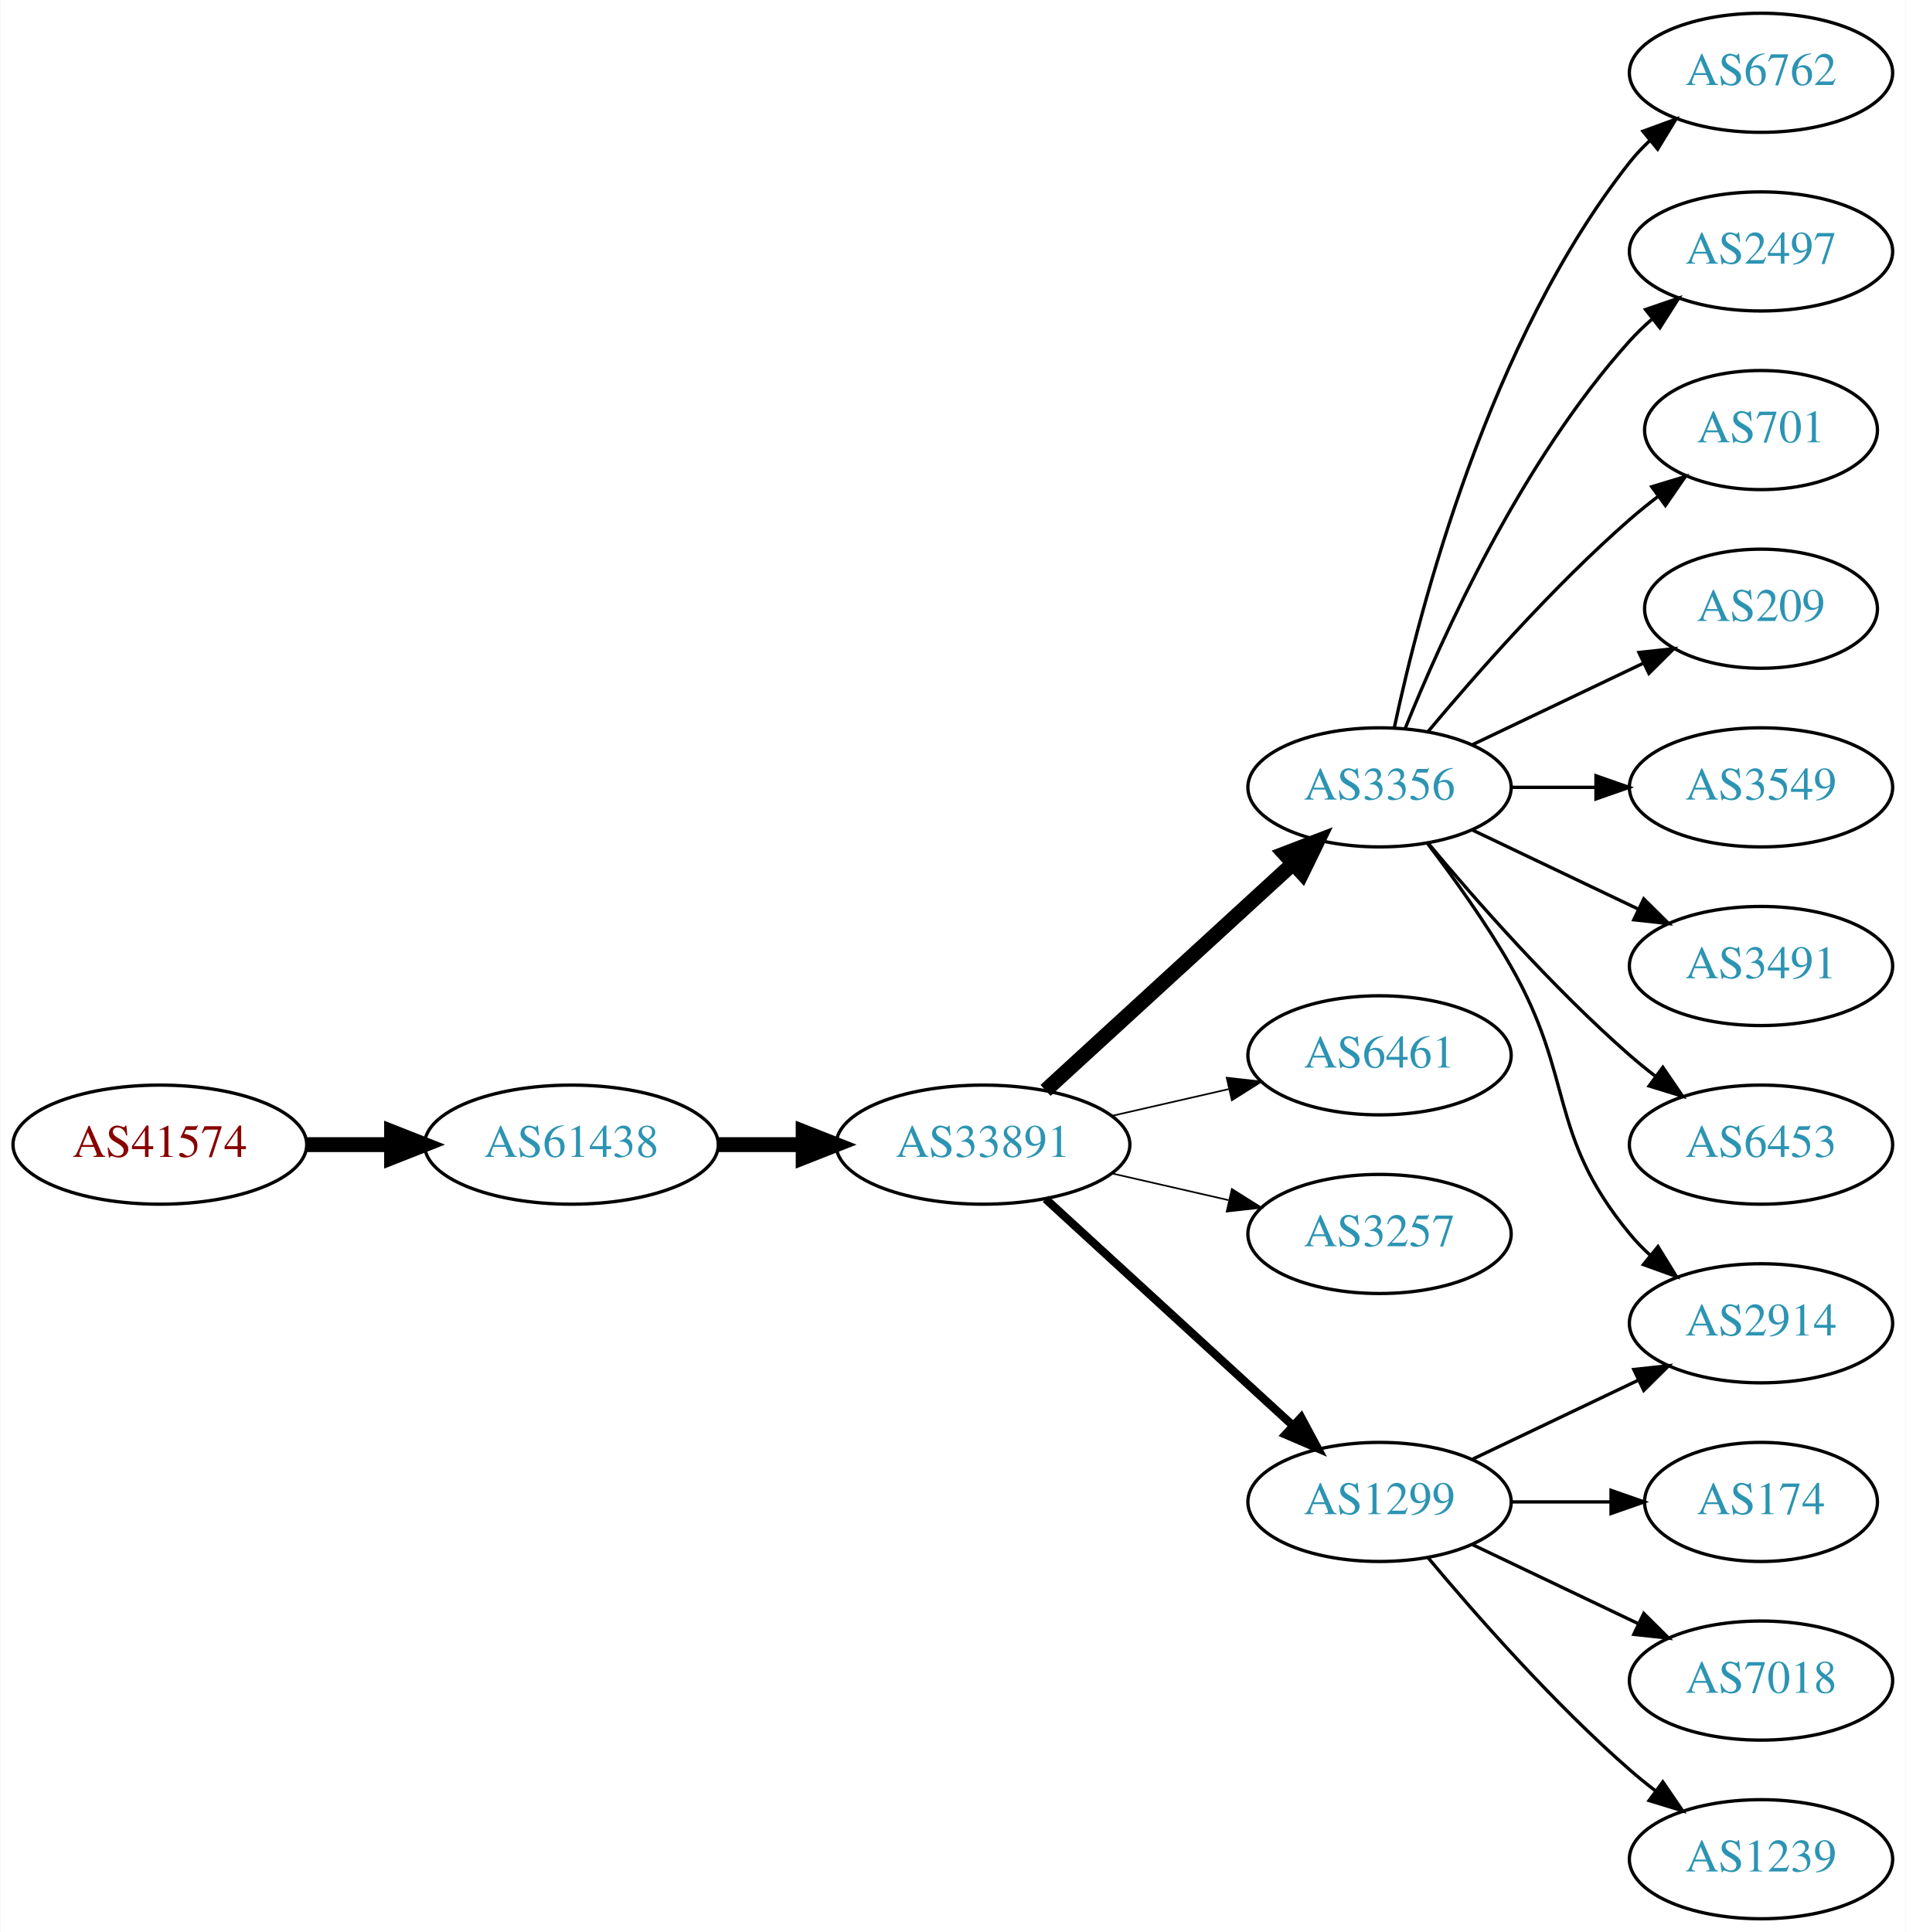
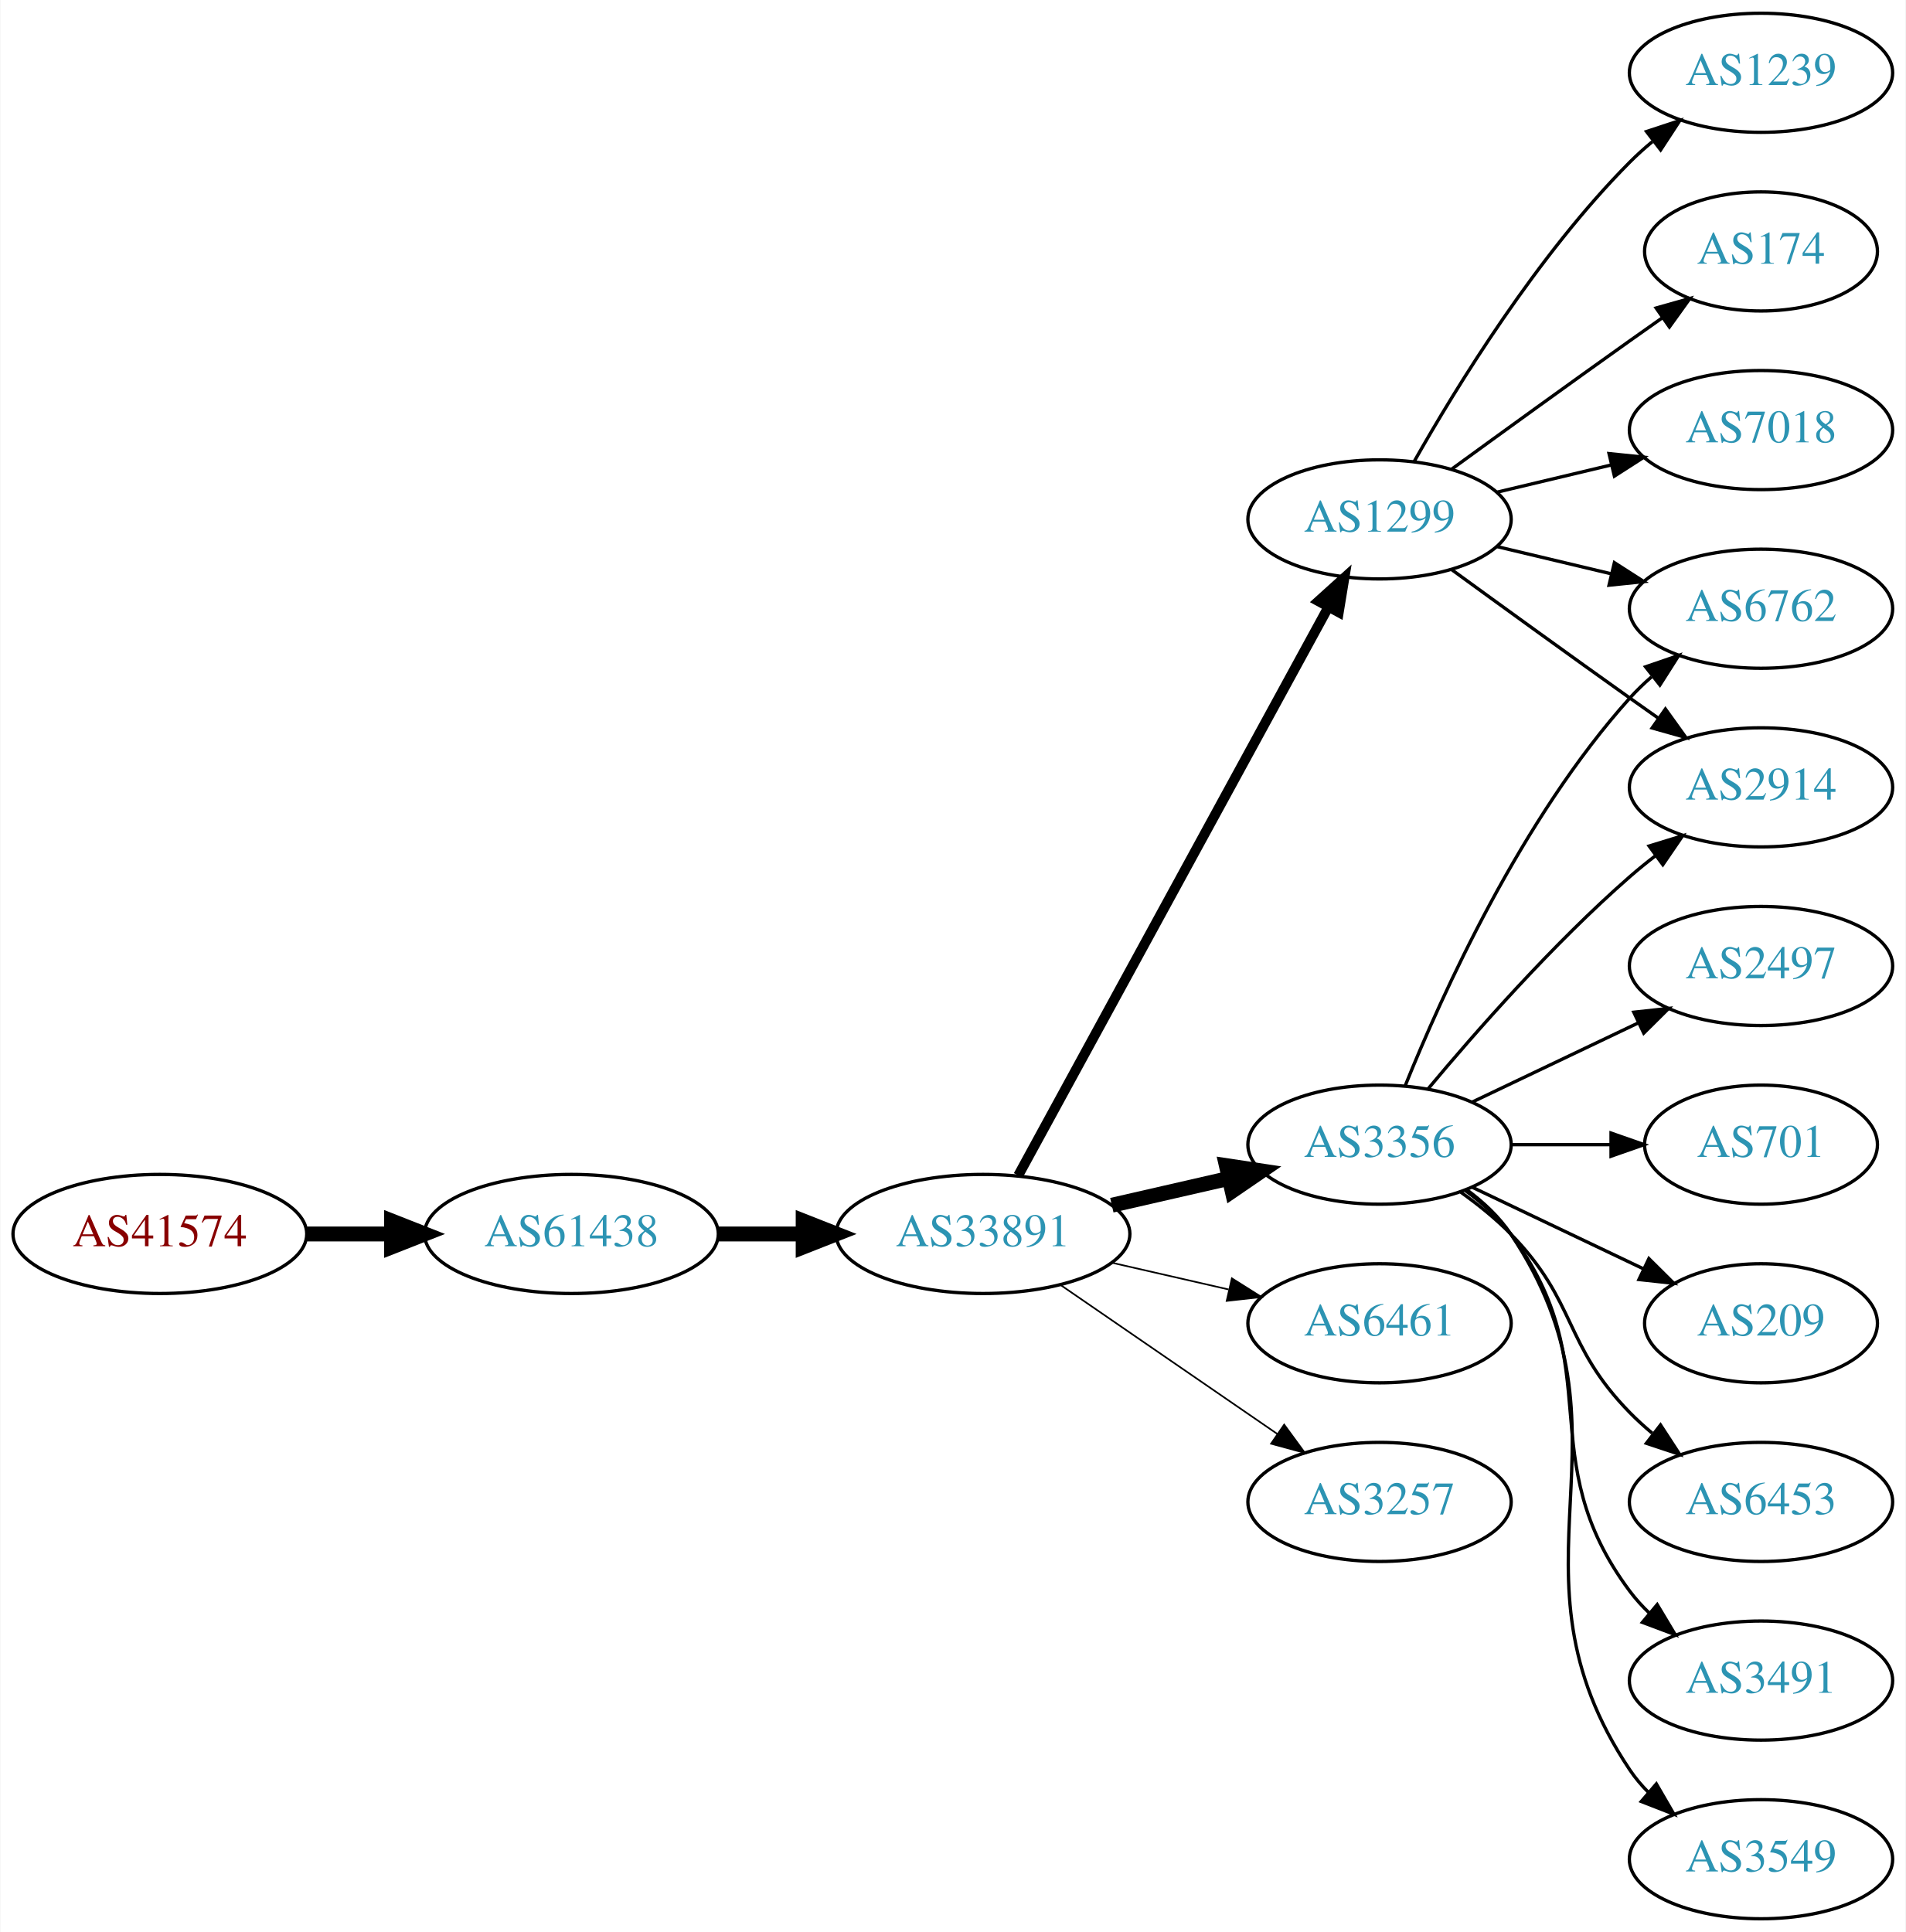
<svg xmlns="http://www.w3.org/2000/svg" xmlns:xlink="http://www.w3.org/1999/xlink" width="576pt" height="584pt" viewBox="0.00 0.00 575.76 584.00">
  <g id="graph0" class="graph" transform="scale(1 1) rotate(0) translate(4 580)">
    <polygon fill="white" stroke="none" points="-4,4 -4,-580 571.762,-580 571.762,4 -4,4" />
    <g id="node1" class="node">
      <g id="a_node1">
        <a xlink:href="/asn/41574" xlink:title="AS41574 ~ ip-it consult GmbH [AT]">
-           <ellipse fill="#ffffff" stroke="black" cx="44.196" cy="-234" rx="44.393" ry="18" />
-           <text text-anchor="middle" x="44.196" y="-230.3" font-family="Times,serif" font-size="14.00" fill="#880000">AS41574</text>
+           <ellipse fill="#ffffff" stroke="black" cx="44.196" cy="-207" rx="44.393" ry="18" />
+           <text text-anchor="middle" x="44.196" y="-203.3" font-family="Times,serif" font-size="14.00" fill="#880000">AS41574</text>
        </a>
      </g>
    </g>
    <g id="node2" class="node">
      <g id="a_node2">
        <a xlink:href="/asn/61438" xlink:title="AS61438 ~ ip-it consult GmbH [AT]">
-           <ellipse fill="#ffffff" stroke="black" cx="168.588" cy="-234" rx="44.393" ry="18" />
-           <text text-anchor="middle" x="168.588" y="-230.3" font-family="Times,serif" font-size="14.00" fill="#2c94b3">AS61438</text>
+           <ellipse fill="#ffffff" stroke="black" cx="168.588" cy="-207" rx="44.393" ry="18" />
+           <text text-anchor="middle" x="168.588" y="-203.3" font-family="Times,serif" font-size="14.00" fill="#2c94b3">AS61438</text>
        </a>
      </g>
    </g>
    <g id="edge1" class="edge">
-       <path fill="none" stroke="black" stroke-width="4.5" d="M88.692,-234C96.898,-234 105.569,-234 114.041,-234" />
-       <polygon fill="black" stroke="black" stroke-width="4.5" points="114.233,-237.938 124.233,-234 114.233,-230.063 114.233,-237.938" />
+       <path fill="none" stroke="black" stroke-width="4.5" d="M88.692,-207C96.898,-207 105.569,-207 114.041,-207" />
+       <polygon fill="black" stroke="black" stroke-width="4.5" points="114.233,-210.938 124.233,-207 114.233,-203.063 114.233,-210.938" />
    </g>
    <g id="node3" class="node">
      <g id="a_node3">
        <a xlink:href="/asn/33891" xlink:title="AS33891 ~ CORE-BACKBONE GMBH GLOBAL NETWORK [DE]">
-           <ellipse fill="#ffffff" stroke="black" cx="292.98" cy="-234" rx="44.393" ry="18" />
-           <text text-anchor="middle" x="292.98" y="-230.3" font-family="Times,serif" font-size="14.00" fill="#2c94b3">AS33891</text>
+           <ellipse fill="#ffffff" stroke="black" cx="292.98" cy="-207" rx="44.393" ry="18" />
+           <text text-anchor="middle" x="292.98" y="-203.3" font-family="Times,serif" font-size="14.00" fill="#2c94b3">AS33891</text>
        </a>
      </g>
    </g>
    <g id="edge2" class="edge">
-       <path fill="none" stroke="black" stroke-width="4.5" d="M213.084,-234C221.29,-234 229.961,-234 238.434,-234" />
-       <polygon fill="black" stroke="black" stroke-width="4.5" points="238.625,-237.938 248.625,-234 238.625,-230.063 238.625,-237.938" />
+       <path fill="none" stroke="black" stroke-width="4.5" d="M213.084,-207C221.29,-207 229.961,-207 238.434,-207" />
+       <polygon fill="black" stroke="black" stroke-width="4.5" points="238.625,-210.938 248.625,-207 238.625,-203.063 238.625,-210.938" />
    </g>
    <g id="node4" class="node">
      <g id="a_node4">
        <a xlink:href="/asn/3356" xlink:title="AS3356 ~ Level 3 Parent, LLC [US]">
-           <ellipse fill="#ffffff" stroke="black" cx="412.823" cy="-342" rx="39.794" ry="18" />
-           <text text-anchor="middle" x="412.823" y="-338.3" font-family="Times,serif" font-size="14.00" fill="#2c94b3">AS3356</text>
+           <ellipse fill="#ffffff" stroke="black" cx="412.823" cy="-234" rx="39.794" ry="18" />
+           <text text-anchor="middle" x="412.823" y="-230.3" font-family="Times,serif" font-size="14.00" fill="#2c94b3">AS3356</text>
        </a>
      </g>
    </g>
    <g id="edge3" class="edge">
-       <path fill="none" stroke="black" stroke-width="4.5" d="M311.878,-250.403C331.806,-268.667 364.164,-298.322 386.641,-318.921" />
-       <polygon fill="black" stroke="black" stroke-width="4.5" points="384.11,-321.943 394.143,-325.797 389.431,-316.137 384.11,-321.943" />
+       <path fill="none" stroke="black" stroke-width="4.5" d="M331.915,-215.692C343.156,-218.267 355.568,-221.111 367.192,-223.774" />
+       <polygon fill="black" stroke="black" stroke-width="4.5" points="366.527,-227.661 377.153,-226.057 368.285,-219.985 366.527,-227.661" />
    </g>
    <g id="node5" class="node">
      <g id="a_node5">
-         <a xlink:href="/asn/6461" xlink:title="AS6461 ~ Zayo Bandwidth [US]">
-           <ellipse fill="#ffffff" stroke="black" cx="412.823" cy="-261" rx="39.794" ry="18" />
-           <text text-anchor="middle" x="412.823" y="-257.3" font-family="Times,serif" font-size="14.00" fill="#2c94b3">AS6461</text>
+         <a xlink:href="/asn/1299" xlink:title="AS1299 ~ Telia Carrier [EU]">
+           <ellipse fill="#ffffff" stroke="black" cx="412.823" cy="-423" rx="39.794" ry="18" />
+           <text text-anchor="middle" x="412.823" y="-419.3" font-family="Times,serif" font-size="14.00" fill="#2c94b3">AS1299</text>
        </a>
      </g>
    </g>
    <g id="edge4" class="edge">
-       <path fill="none" stroke="black" stroke-width="0.5" d="M331.915,-242.692C343.156,-245.267 355.568,-248.111 367.192,-250.774" />
-       <polygon fill="black" stroke="black" stroke-width="0.5" points="366.624,-254.235 377.153,-253.057 368.188,-247.412 366.624,-254.235" />
+       <path fill="none" stroke="black" stroke-width="3" d="M303.624,-224.676C324.305,-262.584 373.018,-351.873 397.397,-396.559" />
+       <polygon fill="black" stroke="black" stroke-width="3" points="394.35,-398.28 402.211,-405.383 400.495,-394.928 394.35,-398.28" />
    </g>
    <g id="node6" class="node">
      <g id="a_node6">
-         <a xlink:href="/asn/3257" xlink:title="AS3257 ~ GTT [DE]">
-           <ellipse fill="#ffffff" stroke="black" cx="412.823" cy="-207" rx="39.794" ry="18" />
-           <text text-anchor="middle" x="412.823" y="-203.3" font-family="Times,serif" font-size="14.00" fill="#2c94b3">AS3257</text>
+         <a xlink:href="/asn/6461" xlink:title="AS6461 ~ Zayo Bandwidth [US]">
+           <ellipse fill="#ffffff" stroke="black" cx="412.823" cy="-180" rx="39.794" ry="18" />
+           <text text-anchor="middle" x="412.823" y="-176.3" font-family="Times,serif" font-size="14.00" fill="#2c94b3">AS6461</text>
        </a>
      </g>
    </g>
    <g id="edge5" class="edge">
-       <path fill="none" stroke="black" stroke-width="0.5" d="M331.915,-225.308C343.156,-222.733 355.568,-219.889 367.192,-217.226" />
-       <polygon fill="black" stroke="black" stroke-width="0.5" points="368.188,-220.588 377.153,-214.943 366.624,-213.765 368.188,-220.588" />
+       <path fill="none" stroke="black" stroke-width="0.5" d="M331.915,-198.308C343.156,-195.733 355.568,-192.889 367.192,-190.226" />
+       <polygon fill="black" stroke="black" stroke-width="0.5" points="368.188,-193.588 377.153,-187.943 366.624,-186.765 368.188,-193.588" />
    </g>
    <g id="node7" class="node">
      <g id="a_node7">
-         <a xlink:href="/asn/1299" xlink:title="AS1299 ~ Telia Carrier [EU]">
+         <a xlink:href="/asn/3257" xlink:title="AS3257 ~ GTT [DE]">
          <ellipse fill="#ffffff" stroke="black" cx="412.823" cy="-126" rx="39.794" ry="18" />
-           <text text-anchor="middle" x="412.823" y="-122.3" font-family="Times,serif" font-size="14.00" fill="#2c94b3">AS1299</text>
+           <text text-anchor="middle" x="412.823" y="-122.3" font-family="Times,serif" font-size="14.00" fill="#2c94b3">AS3257</text>
        </a>
      </g>
    </g>
    <g id="edge6" class="edge">
-       <path fill="none" stroke="black" stroke-width="2.5" d="M311.878,-217.597C331.806,-199.333 364.164,-169.678 386.641,-149.079" />
-       <polygon fill="black" stroke="black" stroke-width="2.5" points="389.135,-151.54 394.143,-142.203 384.406,-146.38 389.135,-151.54" />
+       <path fill="none" stroke="black" stroke-width="0.5" d="M316.423,-191.574C335.004,-178.802 361.565,-160.545 381.945,-146.537" />
+       <polygon fill="black" stroke="black" stroke-width="0.5" points="384.001,-149.371 390.259,-140.822 380.036,-143.602 384.001,-149.371" />
    </g>
    <g id="node8" class="node">
      <g id="a_node8">
-         <a xlink:href="/asn/6762" xlink:title="AS6762 ~ TELECOM ITALIA SPARKLE S.p.A. [IT]">
-           <ellipse fill="#ffffff" stroke="black" cx="528.116" cy="-558" rx="39.794" ry="18" />
-           <text text-anchor="middle" x="528.116" y="-554.3" font-family="Times,serif" font-size="14.00" fill="#2c94b3">AS6762</text>
+         <a xlink:href="/asn/2914" xlink:title="AS2914 ~ NTT America, Inc. [US]">
+           <ellipse fill="#ffffff" stroke="black" cx="528.116" cy="-342" rx="39.794" ry="18" />
+           <text text-anchor="middle" x="528.116" y="-338.3" font-family="Times,serif" font-size="14.00" fill="#2c94b3">AS2914</text>
        </a>
      </g>
    </g>
    <g id="edge7" class="edge">
-       <path fill="none" stroke="black" d="M417.313,-360.16C424.944,-396.03 445.936,-477.155 488.469,-531 490.277,-533.288 492.33,-535.462 494.524,-537.51" />
-       <polygon fill="black" stroke="black" points="492.435,-540.323 502.384,-543.966 496.878,-534.914 492.435,-540.323" />
+       <path fill="none" stroke="black" d="M427.453,-250.817C441.736,-267.929 465.282,-294.745 488.469,-315 490.935,-317.154 493.574,-319.294 496.271,-321.372" />
+       <polygon fill="black" stroke="black" points="494.296,-324.264 504.425,-327.37 498.444,-318.625 494.296,-324.264" />
    </g>
    <g id="node9" class="node">
      <g id="a_node9">
-         <a xlink:href="/asn/2497" xlink:title="AS2497 ~ Internet Initiative Japan Inc. [JP]">
-           <ellipse fill="#ffffff" stroke="black" cx="528.116" cy="-504" rx="39.794" ry="18" />
-           <text text-anchor="middle" x="528.116" y="-500.3" font-family="Times,serif" font-size="14.00" fill="#2c94b3">AS2497</text>
+         <a xlink:href="/asn/6453" xlink:title="AS6453 ~ TATA COMMUNICATIONS (AMERICA) INC [US]">
+           <ellipse fill="#ffffff" stroke="black" cx="528.116" cy="-126" rx="39.794" ry="18" />
+           <text text-anchor="middle" x="528.116" y="-122.3" font-family="Times,serif" font-size="14.00" fill="#2c94b3">AS6453</text>
        </a>
      </g>
    </g>
    <g id="edge8" class="edge">
-       <path fill="none" stroke="black" d="M420.571,-359.787C431.622,-387.243 455.675,-440.578 488.469,-477 490.472,-479.224 492.691,-481.363 495.023,-483.397" />
-       <polygon fill="black" stroke="black" points="493.221,-486.433 503.242,-489.873 497.554,-480.935 493.221,-486.433" />
+       <path fill="none" stroke="black" d="M437.417,-219.611C442.673,-215.852 448.005,-211.563 452.469,-207 472.642,-186.383 468.297,-173.617 488.469,-153 490.562,-150.861 492.846,-148.782 495.222,-146.79" />
+       <polygon fill="black" stroke="black" points="497.741,-149.268 503.522,-140.389 493.466,-143.725 497.741,-149.268" />
    </g>
    <g id="node10" class="node">
      <g id="a_node10">
-         <a xlink:href="/asn/701" xlink:title="AS701 ~ UUNET [US]">
-           <ellipse fill="#ffffff" stroke="black" cx="528.116" cy="-450" rx="35.194" ry="18" />
-           <text text-anchor="middle" x="528.116" y="-446.3" font-family="Times,serif" font-size="14.00" fill="#2c94b3">AS701</text>
+         <a xlink:href="/asn/6762" xlink:title="AS6762 ~ TELECOM ITALIA SPARKLE S.p.A. [IT]">
+           <ellipse fill="#ffffff" stroke="black" cx="528.116" cy="-396" rx="39.794" ry="18" />
+           <text text-anchor="middle" x="528.116" y="-392.3" font-family="Times,serif" font-size="14.00" fill="#2c94b3">AS6762</text>
        </a>
      </g>
    </g>
    <g id="edge9" class="edge">
-       <path fill="none" stroke="black" d="M427.453,-358.817C441.736,-375.929 465.282,-402.745 488.469,-423 491.139,-425.332 494.012,-427.648 496.942,-429.886" />
-       <polygon fill="black" stroke="black" points="495.093,-432.87 505.234,-435.939 499.22,-427.216 495.093,-432.87" />
+       <path fill="none" stroke="black" d="M420.571,-251.787C431.622,-279.243 455.675,-332.578 488.469,-369 490.472,-371.224 492.691,-373.363 495.023,-375.397" />
+       <polygon fill="black" stroke="black" points="493.221,-378.433 503.242,-381.873 497.554,-372.935 493.221,-378.433" />
    </g>
    <g id="node11" class="node">
      <g id="a_node11">
-         <a xlink:href="/asn/209" xlink:title="AS209 ~ CenturyLink Communications, LLC [US]">
-           <ellipse fill="#ffffff" stroke="black" cx="528.116" cy="-396" rx="35.194" ry="18" />
-           <text text-anchor="middle" x="528.116" y="-392.3" font-family="Times,serif" font-size="14.00" fill="#2c94b3">AS209</text>
+         <a xlink:href="/asn/3491" xlink:title="AS3491 ~ PCCW Global, Inc. [US]">
+           <ellipse fill="#ffffff" stroke="black" cx="528.116" cy="-72" rx="39.794" ry="18" />
+           <text text-anchor="middle" x="528.116" y="-68.3" font-family="Times,serif" font-size="14.00" fill="#2c94b3">AS3491</text>
        </a>
      </g>
    </g>
    <g id="edge10" class="edge">
-       <path fill="none" stroke="black" d="M440.959,-354.934C456.391,-362.29 475.877,-371.577 492.412,-379.459" />
-       <polygon fill="black" stroke="black" points="491.221,-382.768 501.754,-383.911 494.232,-376.449 491.221,-382.768" />
+       <path fill="none" stroke="black" d="M438.754,-220.118C443.83,-216.389 448.748,-211.984 452.469,-207 482.741,-166.458 458.198,-139.542 488.469,-99 490.214,-96.664 492.221,-94.455 494.385,-92.383" />
+       <polygon fill="black" stroke="black" points="496.744,-94.973 502.185,-85.882 492.262,-89.595 496.744,-94.973" />
    </g>
    <g id="node12" class="node">
      <g id="a_node12">
        <a xlink:href="/asn/3549" xlink:title="AS3549 ~ Level 3 Parent, LLC [US]">
-           <ellipse fill="#ffffff" stroke="black" cx="528.116" cy="-342" rx="39.794" ry="18" />
-           <text text-anchor="middle" x="528.116" y="-338.3" font-family="Times,serif" font-size="14.00" fill="#2c94b3">AS3549</text>
+           <ellipse fill="#ffffff" stroke="black" cx="528.116" cy="-18" rx="39.794" ry="18" />
+           <text text-anchor="middle" x="528.116" y="-14.3" font-family="Times,serif" font-size="14.00" fill="#2c94b3">AS3549</text>
        </a>
      </g>
    </g>
    <g id="edge11" class="edge">
-       <path fill="none" stroke="black" d="M452.495,-342C460.698,-342 469.462,-342 477.994,-342" />
-       <polygon fill="black" stroke="black" points="478.233,-345.5 488.233,-342 478.233,-338.5 478.233,-345.5" />
+       <path fill="none" stroke="black" d="M439.142,-220.393C444.198,-216.649 449.01,-212.169 452.469,-207 493.494,-145.706 447.445,-106.294 488.469,-45 490.091,-42.577 492.01,-40.305 494.112,-38.19" />
+       <polygon fill="black" stroke="black" points="496.479,-40.771 501.797,-31.607 491.925,-35.454 496.479,-40.771" />
    </g>
    <g id="node13" class="node">
      <g id="a_node13">
-         <a xlink:href="/asn/3491" xlink:title="AS3491 ~ PCCW Global, Inc. [US]">
+         <a xlink:href="/asn/2497" xlink:title="AS2497 ~ Internet Initiative Japan Inc. [JP]">
          <ellipse fill="#ffffff" stroke="black" cx="528.116" cy="-288" rx="39.794" ry="18" />
-           <text text-anchor="middle" x="528.116" y="-284.3" font-family="Times,serif" font-size="14.00" fill="#2c94b3">AS3491</text>
+           <text text-anchor="middle" x="528.116" y="-284.3" font-family="Times,serif" font-size="14.00" fill="#2c94b3">AS2497</text>
        </a>
      </g>
    </g>
    <g id="edge12" class="edge">
-       <path fill="none" stroke="black" d="M440.959,-329.066C455.953,-321.919 474.774,-312.948 490.998,-305.215" />
-       <polygon fill="black" stroke="black" points="492.68,-308.291 500.201,-300.829 489.668,-301.972 492.68,-308.291" />
+       <path fill="none" stroke="black" d="M440.959,-246.934C455.953,-254.081 474.774,-263.052 490.998,-270.785" />
+       <polygon fill="black" stroke="black" points="489.668,-274.028 500.201,-275.171 492.68,-267.709 489.668,-274.028" />
    </g>
    <g id="node14" class="node">
      <g id="a_node14">
-         <a xlink:href="/asn/2914" xlink:title="AS2914 ~ NTT America, Inc. [US]">
-           <ellipse fill="#ffffff" stroke="black" cx="528.116" cy="-180" rx="39.794" ry="18" />
-           <text text-anchor="middle" x="528.116" y="-176.3" font-family="Times,serif" font-size="14.00" fill="#2c94b3">AS2914</text>
+         <a xlink:href="/asn/701" xlink:title="AS701 ~ UUNET [US]">
+           <ellipse fill="#ffffff" stroke="black" cx="528.116" cy="-234" rx="35.194" ry="18" />
+           <text text-anchor="middle" x="528.116" y="-230.3" font-family="Times,serif" font-size="14.00" fill="#2c94b3">AS701</text>
        </a>
      </g>
    </g>
    <g id="edge13" class="edge">
-       <path fill="none" stroke="black" d="M427.284,-325.087C435.177,-314.73 445.027,-301.008 452.469,-288 472.034,-253.806 463.405,-237.394 488.469,-207 490.325,-204.75 492.412,-202.604 494.631,-200.576" />
-       <polygon fill="black" stroke="black" points="496.979,-203.177 502.535,-194.156 492.566,-197.744 496.979,-203.177" />
+       <path fill="none" stroke="black" d="M452.495,-234C462.201,-234 472.691,-234 482.654,-234" />
+       <polygon fill="black" stroke="black" points="482.79,-237.5 492.79,-234 482.79,-230.5 482.79,-237.5" />
    </g>
    <g id="node15" class="node">
      <g id="a_node15">
-         <a xlink:href="/asn/6453" xlink:title="AS6453 ~ TATA COMMUNICATIONS (AMERICA) INC [US]">
-           <ellipse fill="#ffffff" stroke="black" cx="528.116" cy="-234" rx="39.794" ry="18" />
-           <text text-anchor="middle" x="528.116" y="-230.3" font-family="Times,serif" font-size="14.00" fill="#2c94b3">AS6453</text>
+         <a xlink:href="/asn/209" xlink:title="AS209 ~ CenturyLink Communications, LLC [US]">
+           <ellipse fill="#ffffff" stroke="black" cx="528.116" cy="-180" rx="35.194" ry="18" />
+           <text text-anchor="middle" x="528.116" y="-176.3" font-family="Times,serif" font-size="14.00" fill="#2c94b3">AS209</text>
        </a>
      </g>
    </g>
    <g id="edge14" class="edge">
-       <path fill="none" stroke="black" d="M427.453,-325.183C441.736,-308.071 465.282,-281.255 488.469,-261 490.935,-258.846 493.574,-256.706 496.271,-254.628" />
-       <polygon fill="black" stroke="black" points="498.444,-257.375 504.425,-248.63 494.296,-251.736 498.444,-257.375" />
-     </g>
-     <g id="edge16" class="edge">
-       <path fill="none" stroke="black" d="M440.959,-138.934C455.953,-146.081 474.774,-155.052 490.998,-162.785" />
-       <polygon fill="black" stroke="black" points="489.668,-166.028 500.201,-167.171 492.68,-159.709 489.668,-166.028" />
+       <path fill="none" stroke="black" d="M440.959,-221.066C456.391,-213.71 475.877,-204.423 492.412,-196.541" />
+       <polygon fill="black" stroke="black" points="494.232,-199.551 501.754,-192.089 491.221,-193.232 494.232,-199.551" />
+     </g>
+     <g id="edge19" class="edge">
+       <path fill="none" stroke="black" d="M434.671,-407.778C449.605,-396.909 470.219,-381.975 488.469,-369 491.29,-366.995 494.233,-364.915 497.181,-362.841" />
+       <polygon fill="black" stroke="black" points="499.227,-365.681 505.406,-357.074 495.208,-359.95 499.227,-365.681" />
+     </g>
+     <g id="edge18" class="edge">
+       <path fill="none" stroke="black" d="M448.43,-414.752C459.301,-412.162 471.456,-409.265 482.898,-406.538" />
+       <polygon fill="black" stroke="black" points="483.804,-409.92 492.721,-404.197 482.182,-403.111 483.804,-409.92" />
    </g>
    <g id="node16" class="node">
      <g id="a_node16">
-         <a xlink:href="/asn/174" xlink:title="AS174 ~ Cogent Communications [US]">
-           <ellipse fill="#ffffff" stroke="black" cx="528.116" cy="-126" rx="35.194" ry="18" />
-           <text text-anchor="middle" x="528.116" y="-122.3" font-family="Times,serif" font-size="14.00" fill="#2c94b3">AS174</text>
+         <a xlink:href="/asn/1239" xlink:title="AS1239 ~ Sprint [US]">
+           <ellipse fill="#ffffff" stroke="black" cx="528.116" cy="-558" rx="39.794" ry="18" />
+           <text text-anchor="middle" x="528.116" y="-554.3" font-family="Times,serif" font-size="14.00" fill="#2c94b3">AS1239</text>
        </a>
      </g>
    </g>
    <g id="edge15" class="edge">
-       <path fill="none" stroke="black" d="M452.495,-126C462.201,-126 472.691,-126 482.654,-126" />
-       <polygon fill="black" stroke="black" points="482.79,-129.5 492.79,-126 482.79,-122.5 482.79,-129.5" />
+       <path fill="none" stroke="black" d="M423.283,-440.49C436.065,-463.096 460.497,-502.886 488.469,-531 490.58,-533.121 492.876,-535.188 495.262,-537.171" />
+       <polygon fill="black" stroke="black" points="493.514,-540.242 503.577,-543.556 497.777,-534.69 493.514,-540.242" />
    </g>
    <g id="node17" class="node">
      <g id="a_node17">
-         <a xlink:href="/asn/7018" xlink:title="AS7018 ~ AT&amp;T Services, Inc. [US]">
-           <ellipse fill="#ffffff" stroke="black" cx="528.116" cy="-72" rx="39.794" ry="18" />
-           <text text-anchor="middle" x="528.116" y="-68.3" font-family="Times,serif" font-size="14.00" fill="#2c94b3">AS7018</text>
-         </a>
-       </g>
-     </g>
-     <g id="edge17" class="edge">
-       <path fill="none" stroke="black" d="M440.959,-113.066C455.953,-105.919 474.774,-96.948 490.998,-89.215" />
-       <polygon fill="black" stroke="black" points="492.68,-92.291 500.201,-84.829 489.668,-85.972 492.68,-92.291" />
+         <a xlink:href="/asn/174" xlink:title="AS174 ~ Cogent Communications [US]">
+           <ellipse fill="#ffffff" stroke="black" cx="528.116" cy="-504" rx="35.194" ry="18" />
+           <text text-anchor="middle" x="528.116" y="-500.3" font-family="Times,serif" font-size="14.00" fill="#2c94b3">AS174</text>
+         </a>
+       </g>
+     </g>
+     <g id="edge16" class="edge">
+       <path fill="none" stroke="black" d="M434.671,-438.222C449.605,-449.091 470.219,-464.025 488.469,-477 491.68,-479.282 495.049,-481.661 498.403,-484.018" />
+       <polygon fill="black" stroke="black" points="496.415,-486.899 506.614,-489.77 500.432,-481.166 496.415,-486.899" />
    </g>
    <g id="node18" class="node">
      <g id="a_node18">
-         <a xlink:href="/asn/1239" xlink:title="AS1239 ~ Sprint [US]">
-           <ellipse fill="#ffffff" stroke="black" cx="528.116" cy="-18" rx="39.794" ry="18" />
-           <text text-anchor="middle" x="528.116" y="-14.3" font-family="Times,serif" font-size="14.00" fill="#2c94b3">AS1239</text>
-         </a>
-       </g>
-     </g>
-     <g id="edge18" class="edge">
-       <path fill="none" stroke="black" d="M427.453,-109.183C441.736,-92.071 465.282,-65.255 488.469,-45 490.935,-42.846 493.574,-40.706 496.271,-38.628" />
-       <polygon fill="black" stroke="black" points="498.444,-41.375 504.425,-32.63 494.296,-35.736 498.444,-41.375" />
+         <a xlink:href="/asn/7018" xlink:title="AS7018 ~ AT&amp;T Services, Inc. [US]">
+           <ellipse fill="#ffffff" stroke="black" cx="528.116" cy="-450" rx="39.794" ry="18" />
+           <text text-anchor="middle" x="528.116" y="-446.3" font-family="Times,serif" font-size="14.00" fill="#2c94b3">AS7018</text>
+         </a>
+       </g>
+     </g>
+     <g id="edge17" class="edge">
+       <path fill="none" stroke="black" d="M448.43,-431.248C459.301,-433.838 471.456,-436.735 482.898,-439.462" />
+       <polygon fill="black" stroke="black" points="482.182,-442.889 492.721,-441.803 483.804,-436.08 482.182,-442.889" />
    </g>
  </g>
</svg>
